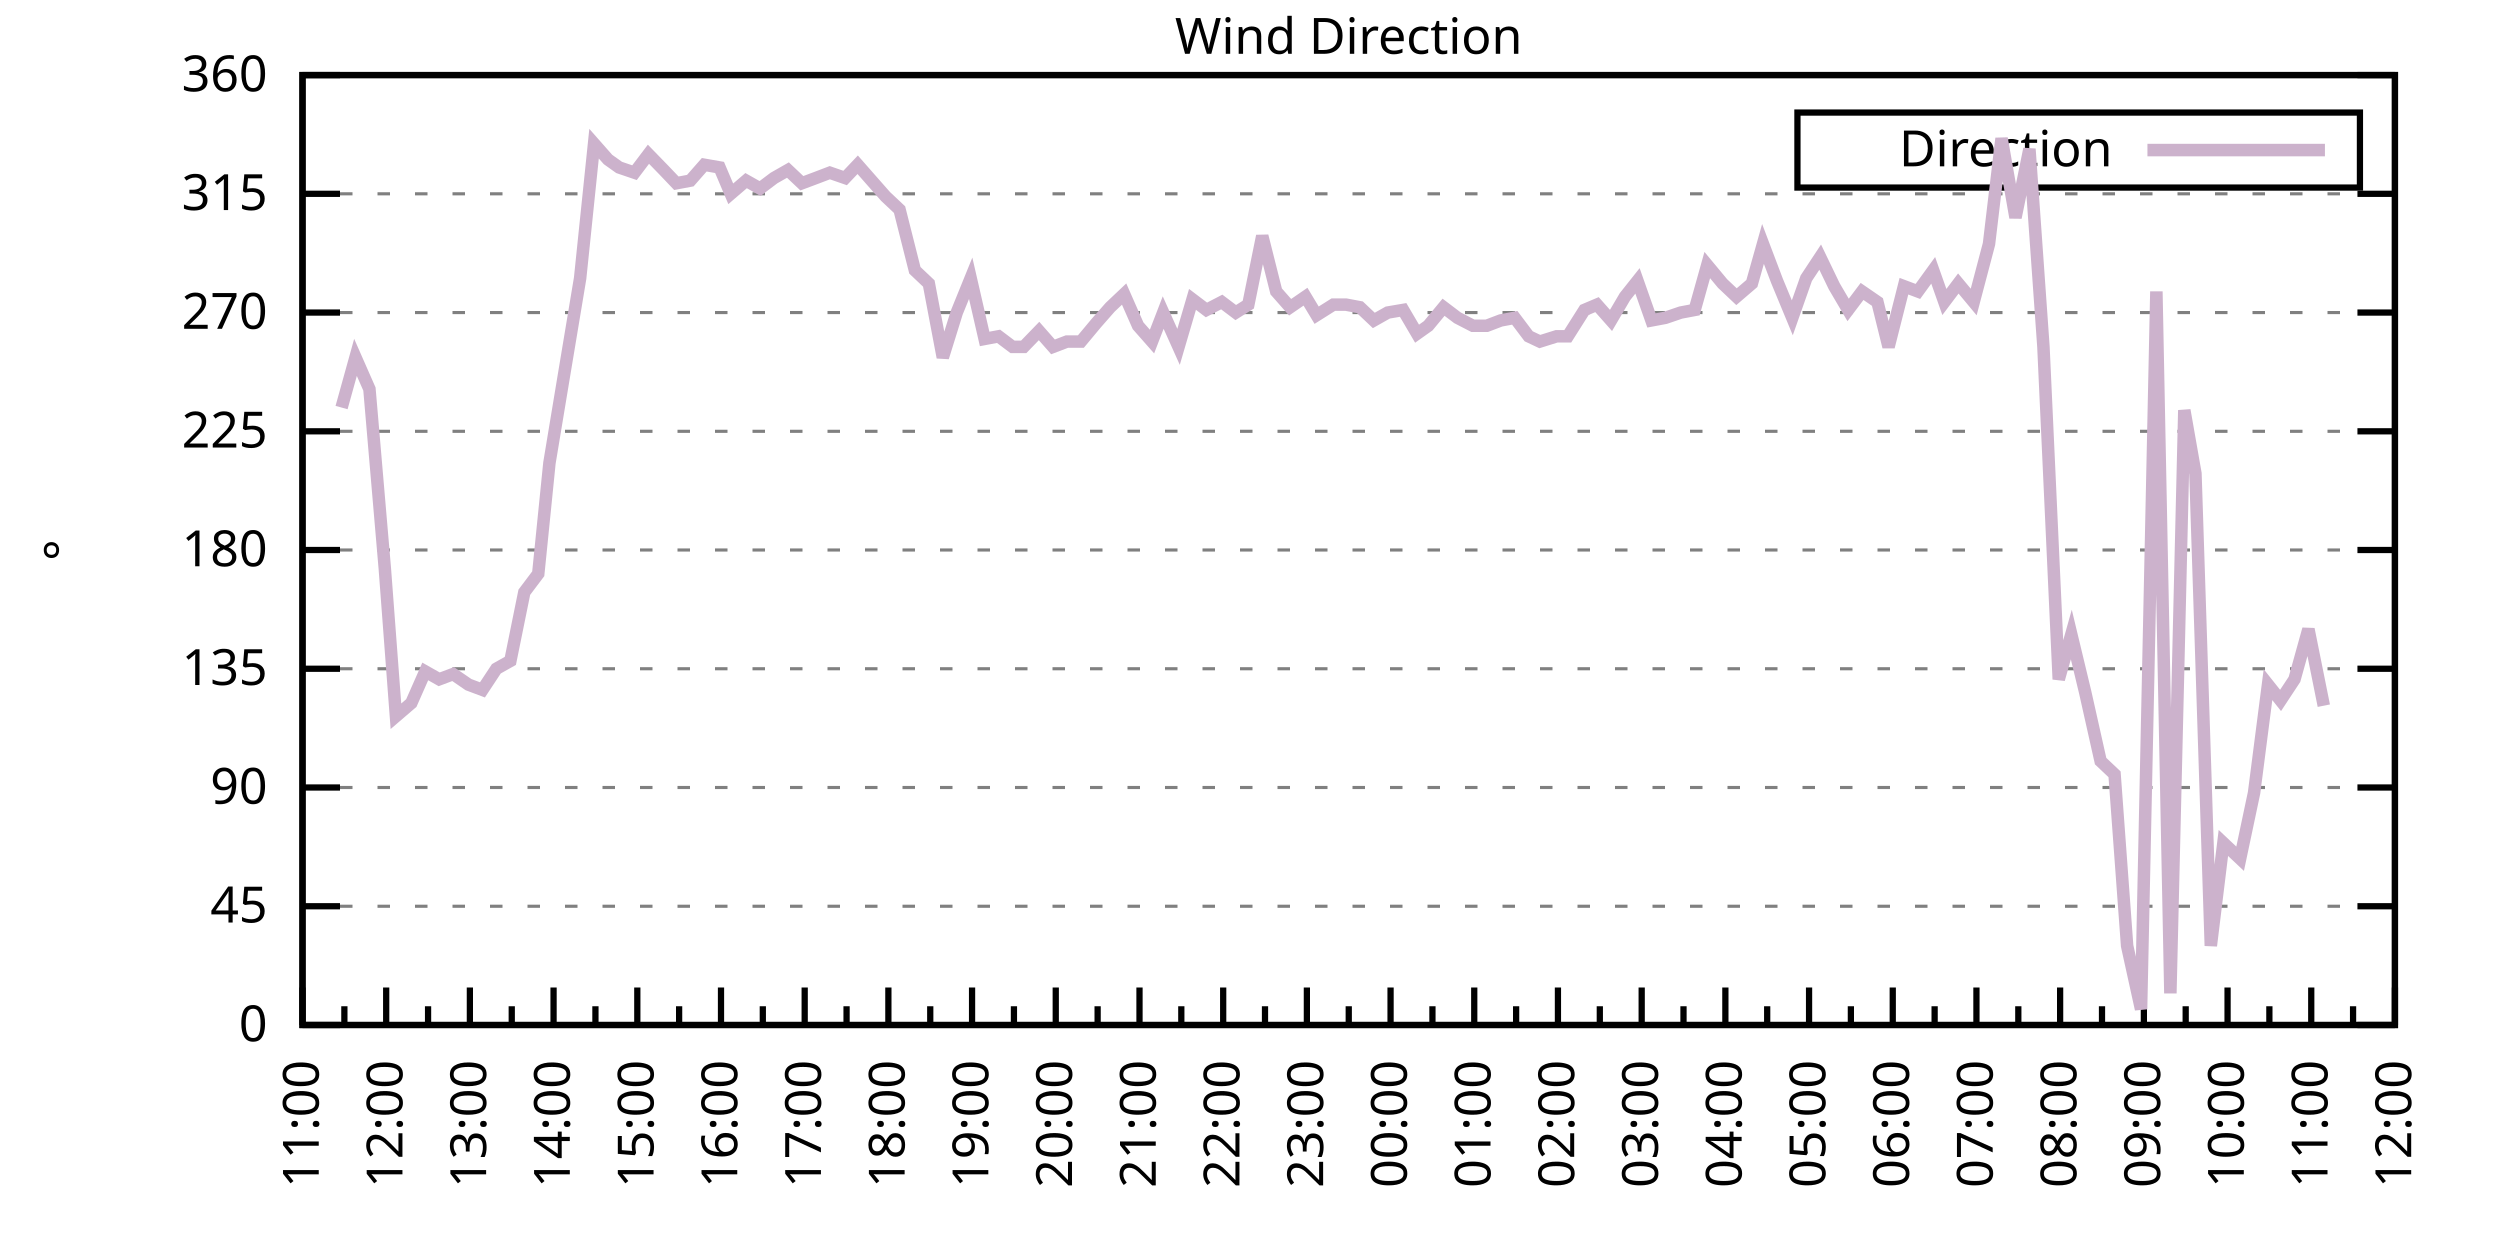
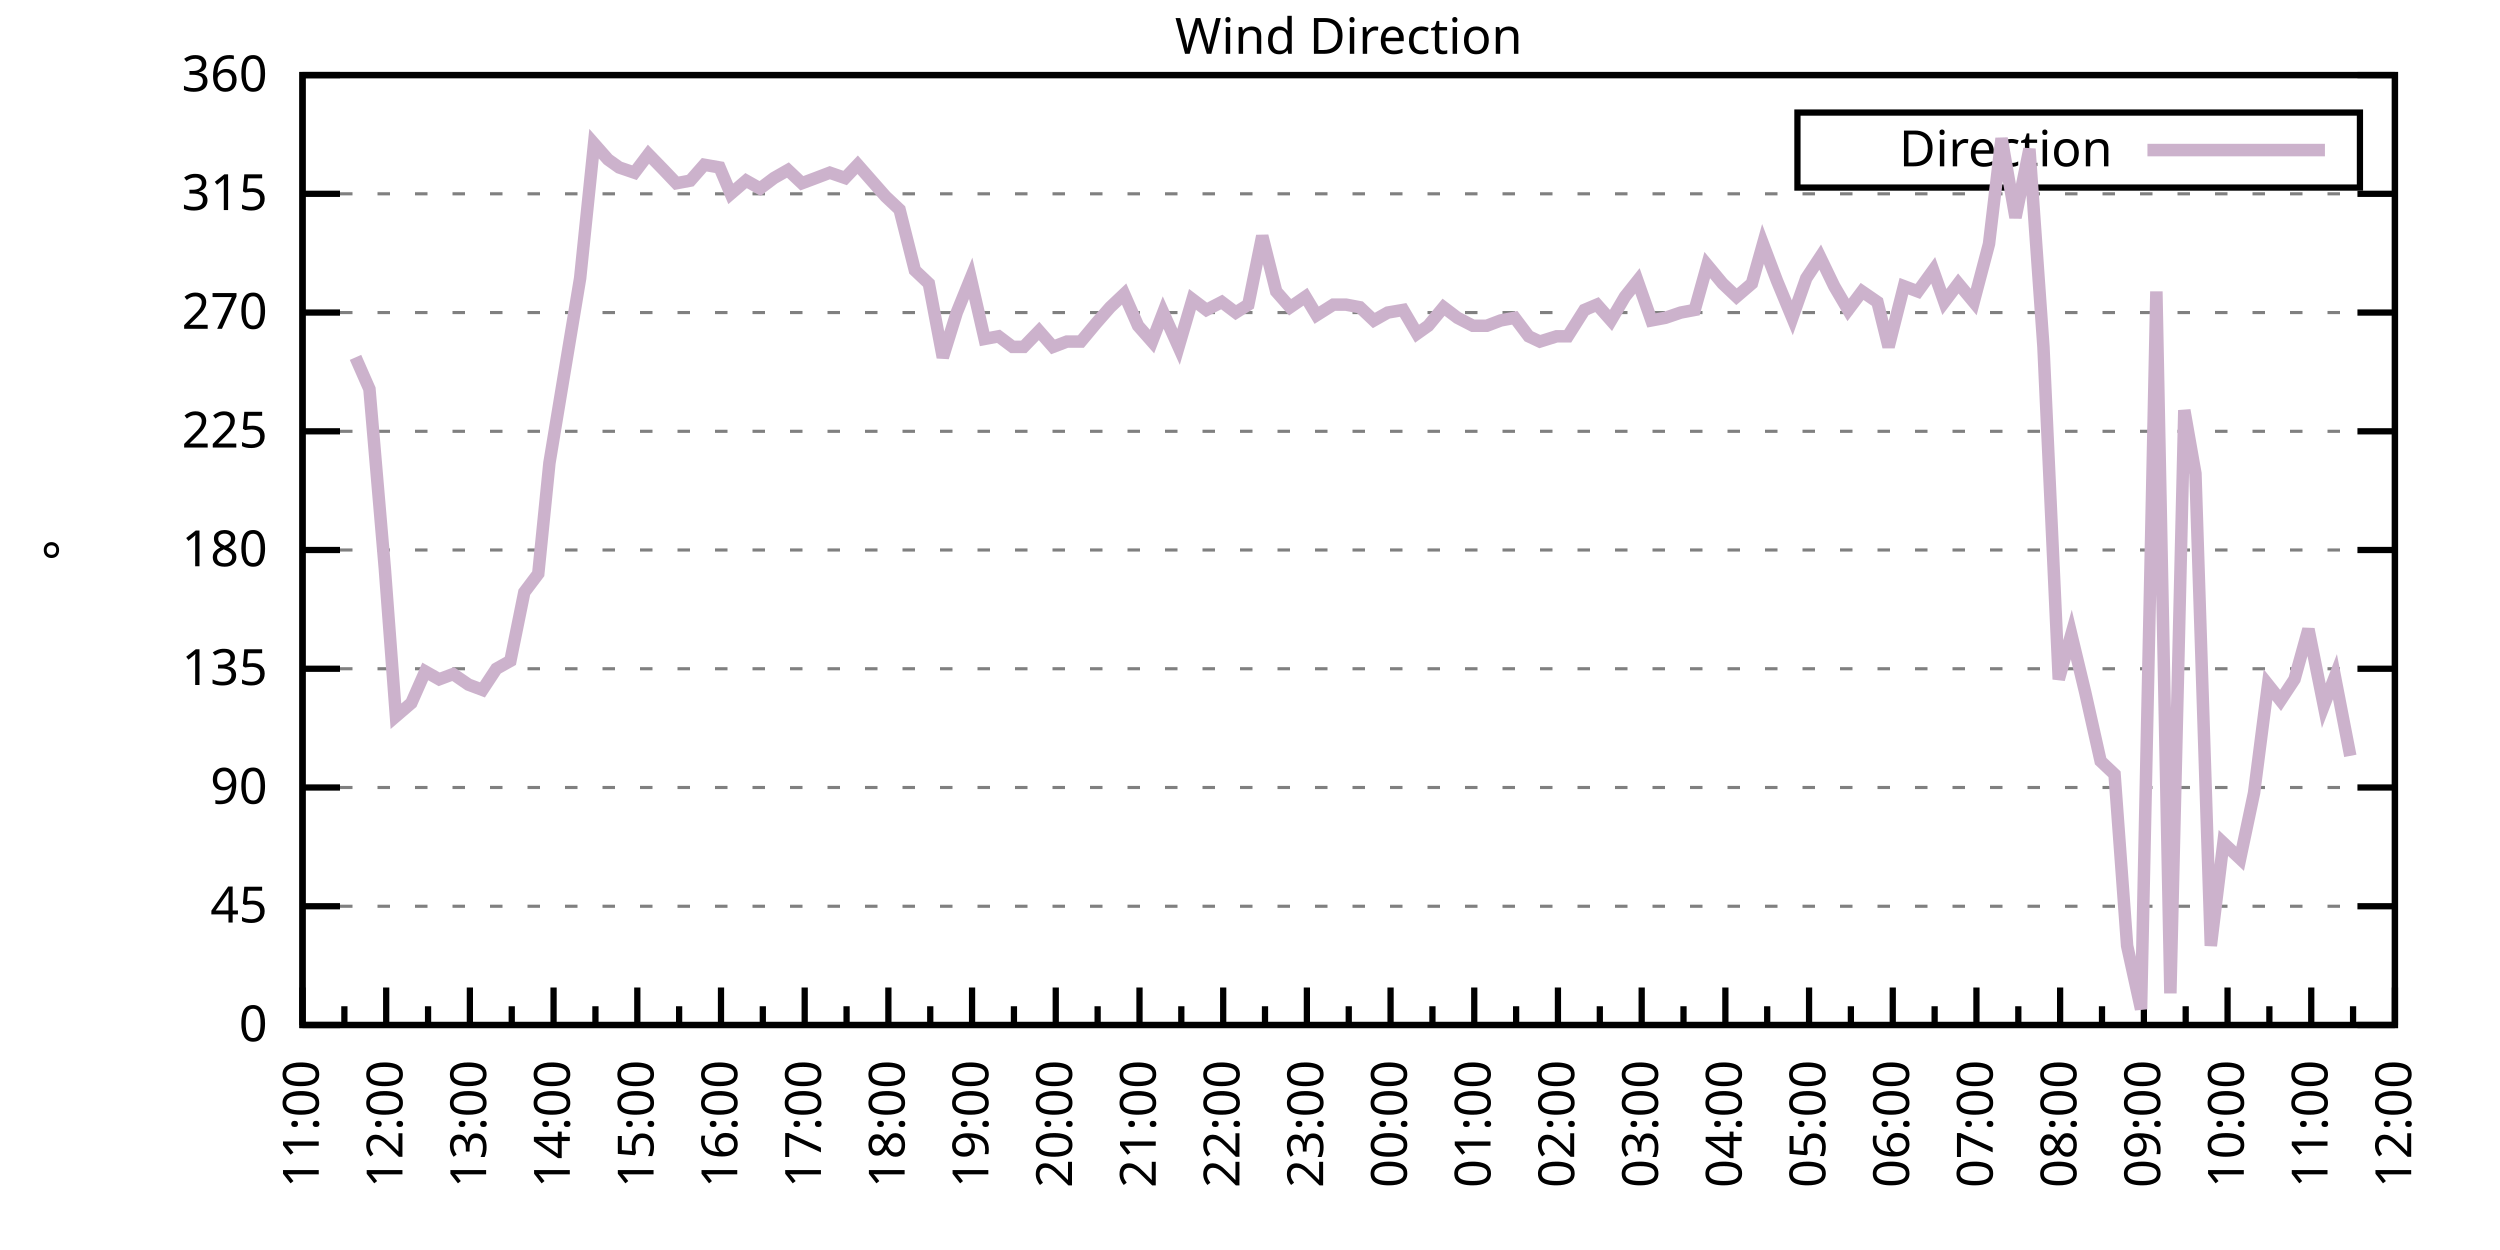
<svg xmlns="http://www.w3.org/2000/svg" xmlns:xlink="http://www.w3.org/1999/xlink" width="400" height="200" viewBox="0 0 400 200">
  <g id="gnuplot_canvas">
    <rect x="0" y="0" width="400" height="200" fill="none" />
    <defs>
      <circle id="gpDot" r="0.5" stroke-width="0.5" stroke="currentColor" />
      <path id="gpPt0" stroke-width="0.333" stroke="currentColor" d="M-1,0 h2 M0,-1 v2" />
      <path id="gpPt1" stroke-width="0.333" stroke="currentColor" d="M-1,-1 L1,1 M1,-1 L-1,1" />
      <path id="gpPt2" stroke-width="0.333" stroke="currentColor" d="M-1,0 L1,0 M0,-1 L0,1 M-1,-1 L1,1 M-1,1 L1,-1" />
      <rect id="gpPt3" stroke-width="0.333" stroke="currentColor" x="-1" y="-1" width="2" height="2" />
      <rect id="gpPt4" stroke-width="0.333" stroke="currentColor" fill="currentColor" x="-1" y="-1" width="2" height="2" />
      <circle id="gpPt5" stroke-width="0.333" stroke="currentColor" cx="0" cy="0" r="1" />
      <use xlink:href="#gpPt5" id="gpPt6" fill="currentColor" stroke="none" />
      <path id="gpPt7" stroke-width="0.333" stroke="currentColor" d="M0,-1.33 L-1.33,0.67 L1.33,0.67 z" />
      <use xlink:href="#gpPt7" id="gpPt8" fill="currentColor" stroke="none" />
      <use xlink:href="#gpPt7" id="gpPt9" stroke="currentColor" transform="rotate(180)" />
      <use xlink:href="#gpPt9" id="gpPt10" fill="currentColor" stroke="none" />
      <use xlink:href="#gpPt3" id="gpPt11" stroke="currentColor" transform="rotate(45)" />
      <use xlink:href="#gpPt11" id="gpPt12" fill="currentColor" stroke="none" />
      <path id="gpPt13" stroke-width="0.333" stroke="currentColor" d="M0,1.330 L1.265,0.411 L0.782,-1.067 L-0.782,-1.076 L-1.265,0.411 z" />
      <use xlink:href="#gpPt13" id="gpPt14" fill="currentColor" stroke="none" />
      <filter id="textbox" filterUnits="objectBoundingBox" x="0" y="0" height="1" width="1">
        <feFlood flood-color="white" flood-opacity="1" result="bgnd" />
        <feComposite in="SourceGraphic" in2="bgnd" operator="atop" />
      </filter>
      <filter id="greybox" filterUnits="objectBoundingBox" x="0" y="0" height="1" width="1">
        <feFlood flood-color="lightgrey" flood-opacity="1" result="grey" />
        <feComposite in="SourceGraphic" in2="grey" operator="atop" />
      </filter>
    </defs>
    <g fill="none" color="white" stroke="currentColor" stroke-width="1.00" stroke-linecap="butt" stroke-linejoin="miter">
</g>
    <g fill="none" color="black" stroke="currentColor" stroke-width="1.00" stroke-linecap="butt" stroke-linejoin="miter">
      <g stroke="none" shape-rendering="crispEdges">
        <polygon fill="rgb(255, 255, 255)" points="48.40,164.00 383.18,164.00 383.18,12.02 48.40,12.02 " />
      </g>
    </g>
    <g fill="none" color="black" stroke="currentColor" stroke-width="1.00" stroke-linecap="butt" stroke-linejoin="miter">
</g>
    <g fill="none" color="black" stroke="black" stroke-width="0.50" stroke-linecap="butt" stroke-linejoin="miter">
</g>
    <g fill="none" color="gray" stroke="currentColor" stroke-width="0.50" stroke-linecap="butt" stroke-linejoin="miter">
      <path stroke="gray" stroke-dasharray="2,4" class="gridline" d="M48.40,164.00 L383.19,164.00  " />
    </g>
    <g fill="none" color="gray" stroke="gray" stroke-width="1.00" stroke-linecap="butt" stroke-linejoin="miter">
</g>
    <g fill="none" color="black" stroke="currentColor" stroke-width="1.00" stroke-linecap="butt" stroke-linejoin="miter">
      <path stroke="black" d="M48.40,164.00 L54.40,164.00 M383.19,164.00 L377.19,164.00  " />
      <g transform="translate(42.80,166.60)" stroke="none" fill="black" font-family="Sans" font-size="8.00" text-anchor="end">
        <text>
          <tspan font-family="Sans"> 0</tspan>
        </text>
      </g>
    </g>
    <g fill="none" color="black" stroke="currentColor" stroke-width="1.00" stroke-linecap="butt" stroke-linejoin="miter">
</g>
    <g fill="none" color="black" stroke="black" stroke-width="0.50" stroke-linecap="butt" stroke-linejoin="miter">
</g>
    <g fill="none" color="gray" stroke="currentColor" stroke-width="0.50" stroke-linecap="butt" stroke-linejoin="miter">
      <path stroke="gray" stroke-dasharray="2,4" class="gridline" d="M48.40,145.00 L383.19,145.00  " />
    </g>
    <g fill="none" color="gray" stroke="gray" stroke-width="1.00" stroke-linecap="butt" stroke-linejoin="miter">
</g>
    <g fill="none" color="black" stroke="currentColor" stroke-width="1.00" stroke-linecap="butt" stroke-linejoin="miter">
      <path stroke="black" d="M48.40,145.00 L54.40,145.00 M383.19,145.00 L377.19,145.00  " />
      <g transform="translate(42.80,147.60)" stroke="none" fill="black" font-family="Sans" font-size="8.00" text-anchor="end">
        <text>
          <tspan font-family="Sans"> 45</tspan>
        </text>
      </g>
    </g>
    <g fill="none" color="black" stroke="currentColor" stroke-width="1.00" stroke-linecap="butt" stroke-linejoin="miter">
</g>
    <g fill="none" color="black" stroke="black" stroke-width="0.50" stroke-linecap="butt" stroke-linejoin="miter">
</g>
    <g fill="none" color="gray" stroke="currentColor" stroke-width="0.50" stroke-linecap="butt" stroke-linejoin="miter">
      <path stroke="gray" stroke-dasharray="2,4" class="gridline" d="M48.40,126.00 L383.19,126.00  " />
    </g>
    <g fill="none" color="gray" stroke="gray" stroke-width="1.00" stroke-linecap="butt" stroke-linejoin="miter">
</g>
    <g fill="none" color="black" stroke="currentColor" stroke-width="1.00" stroke-linecap="butt" stroke-linejoin="miter">
      <path stroke="black" d="M48.40,126.00 L54.40,126.00 M383.19,126.00 L377.19,126.00  " />
      <g transform="translate(42.80,128.60)" stroke="none" fill="black" font-family="Sans" font-size="8.00" text-anchor="end">
        <text>
          <tspan font-family="Sans"> 90</tspan>
        </text>
      </g>
    </g>
    <g fill="none" color="black" stroke="currentColor" stroke-width="1.00" stroke-linecap="butt" stroke-linejoin="miter">
</g>
    <g fill="none" color="black" stroke="black" stroke-width="0.50" stroke-linecap="butt" stroke-linejoin="miter">
</g>
    <g fill="none" color="gray" stroke="currentColor" stroke-width="0.50" stroke-linecap="butt" stroke-linejoin="miter">
      <path stroke="gray" stroke-dasharray="2,4" class="gridline" d="M48.40,107.00 L383.19,107.00  " />
    </g>
    <g fill="none" color="gray" stroke="gray" stroke-width="1.00" stroke-linecap="butt" stroke-linejoin="miter">
</g>
    <g fill="none" color="black" stroke="currentColor" stroke-width="1.00" stroke-linecap="butt" stroke-linejoin="miter">
      <path stroke="black" d="M48.40,107.00 L54.40,107.00 M383.19,107.00 L377.19,107.00  " />
      <g transform="translate(42.80,109.60)" stroke="none" fill="black" font-family="Sans" font-size="8.00" text-anchor="end">
        <text>
          <tspan font-family="Sans"> 135</tspan>
        </text>
      </g>
    </g>
    <g fill="none" color="black" stroke="currentColor" stroke-width="1.00" stroke-linecap="butt" stroke-linejoin="miter">
</g>
    <g fill="none" color="black" stroke="black" stroke-width="0.50" stroke-linecap="butt" stroke-linejoin="miter">
</g>
    <g fill="none" color="gray" stroke="currentColor" stroke-width="0.50" stroke-linecap="butt" stroke-linejoin="miter">
      <path stroke="gray" stroke-dasharray="2,4" class="gridline" d="M48.40,88.00 L383.19,88.00  " />
    </g>
    <g fill="none" color="gray" stroke="gray" stroke-width="1.00" stroke-linecap="butt" stroke-linejoin="miter">
</g>
    <g fill="none" color="black" stroke="currentColor" stroke-width="1.00" stroke-linecap="butt" stroke-linejoin="miter">
      <path stroke="black" d="M48.40,88.00 L54.40,88.00 M383.19,88.00 L377.19,88.00  " />
      <g transform="translate(42.80,90.60)" stroke="none" fill="black" font-family="Sans" font-size="8.00" text-anchor="end">
        <text>
          <tspan font-family="Sans"> 180</tspan>
        </text>
      </g>
    </g>
    <g fill="none" color="black" stroke="currentColor" stroke-width="1.00" stroke-linecap="butt" stroke-linejoin="miter">
</g>
    <g fill="none" color="black" stroke="black" stroke-width="0.50" stroke-linecap="butt" stroke-linejoin="miter">
</g>
    <g fill="none" color="gray" stroke="currentColor" stroke-width="0.50" stroke-linecap="butt" stroke-linejoin="miter">
      <path stroke="gray" stroke-dasharray="2,4" class="gridline" d="M48.40,69.01 L383.19,69.01  " />
    </g>
    <g fill="none" color="gray" stroke="gray" stroke-width="1.00" stroke-linecap="butt" stroke-linejoin="miter">
</g>
    <g fill="none" color="black" stroke="currentColor" stroke-width="1.00" stroke-linecap="butt" stroke-linejoin="miter">
      <path stroke="black" d="M48.40,69.01 L54.40,69.01 M383.19,69.01 L377.19,69.01  " />
      <g transform="translate(42.80,71.61)" stroke="none" fill="black" font-family="Sans" font-size="8.00" text-anchor="end">
        <text>
          <tspan font-family="Sans"> 225</tspan>
        </text>
      </g>
    </g>
    <g fill="none" color="black" stroke="currentColor" stroke-width="1.00" stroke-linecap="butt" stroke-linejoin="miter">
</g>
    <g fill="none" color="black" stroke="black" stroke-width="0.50" stroke-linecap="butt" stroke-linejoin="miter">
</g>
    <g fill="none" color="gray" stroke="currentColor" stroke-width="0.50" stroke-linecap="butt" stroke-linejoin="miter">
      <path stroke="gray" stroke-dasharray="2,4" class="gridline" d="M48.40,50.01 L383.19,50.01  " />
    </g>
    <g fill="none" color="gray" stroke="gray" stroke-width="1.00" stroke-linecap="butt" stroke-linejoin="miter">
</g>
    <g fill="none" color="black" stroke="currentColor" stroke-width="1.00" stroke-linecap="butt" stroke-linejoin="miter">
      <path stroke="black" d="M48.40,50.01 L54.40,50.01 M383.19,50.01 L377.19,50.01  " />
      <g transform="translate(42.80,52.61)" stroke="none" fill="black" font-family="Sans" font-size="8.00" text-anchor="end">
        <text>
          <tspan font-family="Sans"> 270</tspan>
        </text>
      </g>
    </g>
    <g fill="none" color="black" stroke="currentColor" stroke-width="1.00" stroke-linecap="butt" stroke-linejoin="miter">
</g>
    <g fill="none" color="black" stroke="black" stroke-width="0.50" stroke-linecap="butt" stroke-linejoin="miter">
</g>
    <g fill="none" color="gray" stroke="currentColor" stroke-width="0.50" stroke-linecap="butt" stroke-linejoin="miter">
      <path stroke="gray" stroke-dasharray="2,4" class="gridline" d="M48.40,31.01 L383.19,31.01  " />
    </g>
    <g fill="none" color="gray" stroke="gray" stroke-width="1.00" stroke-linecap="butt" stroke-linejoin="miter">
</g>
    <g fill="none" color="black" stroke="currentColor" stroke-width="1.00" stroke-linecap="butt" stroke-linejoin="miter">
      <path stroke="black" d="M48.40,31.01 L54.40,31.01 M383.19,31.01 L377.19,31.01  " />
      <g transform="translate(42.80,33.61)" stroke="none" fill="black" font-family="Sans" font-size="8.00" text-anchor="end">
        <text>
          <tspan font-family="Sans"> 315</tspan>
        </text>
      </g>
    </g>
    <g fill="none" color="black" stroke="currentColor" stroke-width="1.00" stroke-linecap="butt" stroke-linejoin="miter">
</g>
    <g fill="none" color="black" stroke="black" stroke-width="0.50" stroke-linecap="butt" stroke-linejoin="miter">
</g>
    <g fill="none" color="gray" stroke="currentColor" stroke-width="0.50" stroke-linecap="butt" stroke-linejoin="miter">
      <path stroke="gray" stroke-dasharray="2,4" class="gridline" d="M48.40,12.01 L383.19,12.01  " />
    </g>
    <g fill="none" color="gray" stroke="gray" stroke-width="1.00" stroke-linecap="butt" stroke-linejoin="miter">
</g>
    <g fill="none" color="black" stroke="currentColor" stroke-width="1.00" stroke-linecap="butt" stroke-linejoin="miter">
      <path stroke="black" d="M48.40,12.01 L54.40,12.01 M383.19,12.01 L377.19,12.01  " />
      <g transform="translate(42.80,14.61)" stroke="none" fill="black" font-family="Sans" font-size="8.00" text-anchor="end">
        <text>
          <tspan font-family="Sans"> 360</tspan>
        </text>
      </g>
    </g>
    <g fill="none" color="black" stroke="currentColor" stroke-width="1.00" stroke-linecap="butt" stroke-linejoin="miter">
      <path stroke="black" d="M48.40,164.00 L48.40,158.00  " />
      <g transform="translate(51.00,169.60) rotate(270)" stroke="none" fill="black" font-family="Sans" font-size="8.00" text-anchor="end">
        <text>
          <tspan font-family="Sans">11:00</tspan>
        </text>
      </g>
    </g>
    <g fill="none" color="black" stroke="currentColor" stroke-width="1.00" stroke-linecap="butt" stroke-linejoin="miter">
      <path stroke="black" d="M55.10,164.00 L55.10,161.00 M61.79,164.00 L61.79,158.00  " />
      <g transform="translate(64.39,169.60) rotate(270)" stroke="none" fill="black" font-family="Sans" font-size="8.00" text-anchor="end">
        <text>
          <tspan font-family="Sans">12:00</tspan>
        </text>
      </g>
    </g>
    <g fill="none" color="black" stroke="currentColor" stroke-width="1.00" stroke-linecap="butt" stroke-linejoin="miter">
      <path stroke="black" d="M68.49,164.00 L68.49,161.00 M75.18,164.00 L75.18,158.00  " />
      <g transform="translate(77.78,169.60) rotate(270)" stroke="none" fill="black" font-family="Sans" font-size="8.00" text-anchor="end">
        <text>
          <tspan font-family="Sans">13:00</tspan>
        </text>
      </g>
    </g>
    <g fill="none" color="black" stroke="currentColor" stroke-width="1.00" stroke-linecap="butt" stroke-linejoin="miter">
      <path stroke="black" d="M81.88,164.00 L81.88,161.00 M88.57,164.00 L88.57,158.00  " />
      <g transform="translate(91.17,169.60) rotate(270)" stroke="none" fill="black" font-family="Sans" font-size="8.00" text-anchor="end">
        <text>
          <tspan font-family="Sans">14:00</tspan>
        </text>
      </g>
    </g>
    <g fill="none" color="black" stroke="currentColor" stroke-width="1.00" stroke-linecap="butt" stroke-linejoin="miter">
      <path stroke="black" d="M95.27,164.00 L95.27,161.00 M101.97,164.00 L101.97,158.00  " />
      <g transform="translate(104.57,169.60) rotate(270)" stroke="none" fill="black" font-family="Sans" font-size="8.00" text-anchor="end">
        <text>
          <tspan font-family="Sans">15:00</tspan>
        </text>
      </g>
    </g>
    <g fill="none" color="black" stroke="currentColor" stroke-width="1.00" stroke-linecap="butt" stroke-linejoin="miter">
      <path stroke="black" d="M108.66,164.00 L108.66,161.00 M115.36,164.00 L115.36,158.00  " />
      <g transform="translate(117.96,169.60) rotate(270)" stroke="none" fill="black" font-family="Sans" font-size="8.00" text-anchor="end">
        <text>
          <tspan font-family="Sans">16:00</tspan>
        </text>
      </g>
    </g>
    <g fill="none" color="black" stroke="currentColor" stroke-width="1.00" stroke-linecap="butt" stroke-linejoin="miter">
      <path stroke="black" d="M122.05,164.00 L122.05,161.00 M128.75,164.00 L128.75,158.00  " />
      <g transform="translate(131.35,169.60) rotate(270)" stroke="none" fill="black" font-family="Sans" font-size="8.00" text-anchor="end">
        <text>
          <tspan font-family="Sans">17:00</tspan>
        </text>
      </g>
    </g>
    <g fill="none" color="black" stroke="currentColor" stroke-width="1.00" stroke-linecap="butt" stroke-linejoin="miter">
      <path stroke="black" d="M135.45,164.00 L135.45,161.00 M142.14,164.00 L142.14,158.00  " />
      <g transform="translate(144.74,169.60) rotate(270)" stroke="none" fill="black" font-family="Sans" font-size="8.00" text-anchor="end">
        <text>
          <tspan font-family="Sans">18:00</tspan>
        </text>
      </g>
    </g>
    <g fill="none" color="black" stroke="currentColor" stroke-width="1.00" stroke-linecap="butt" stroke-linejoin="miter">
      <path stroke="black" d="M148.84,164.00 L148.84,161.00 M155.53,164.00 L155.53,158.00  " />
      <g transform="translate(158.13,169.60) rotate(270)" stroke="none" fill="black" font-family="Sans" font-size="8.00" text-anchor="end">
        <text>
          <tspan font-family="Sans">19:00</tspan>
        </text>
      </g>
    </g>
    <g fill="none" color="black" stroke="currentColor" stroke-width="1.00" stroke-linecap="butt" stroke-linejoin="miter">
      <path stroke="black" d="M162.23,164.00 L162.23,161.00 M168.92,164.00 L168.92,158.00  " />
      <g transform="translate(171.52,169.60) rotate(270)" stroke="none" fill="black" font-family="Sans" font-size="8.00" text-anchor="end">
        <text>
          <tspan font-family="Sans">20:00</tspan>
        </text>
      </g>
    </g>
    <g fill="none" color="black" stroke="currentColor" stroke-width="1.00" stroke-linecap="butt" stroke-linejoin="miter">
      <path stroke="black" d="M175.62,164.00 L175.62,161.00 M182.32,164.00 L182.32,158.00  " />
      <g transform="translate(184.92,169.60) rotate(270)" stroke="none" fill="black" font-family="Sans" font-size="8.00" text-anchor="end">
        <text>
          <tspan font-family="Sans">21:00</tspan>
        </text>
      </g>
    </g>
    <g fill="none" color="black" stroke="currentColor" stroke-width="1.00" stroke-linecap="butt" stroke-linejoin="miter">
      <path stroke="black" d="M189.01,164.00 L189.01,161.00 M195.71,164.00 L195.71,158.00  " />
      <g transform="translate(198.31,169.60) rotate(270)" stroke="none" fill="black" font-family="Sans" font-size="8.00" text-anchor="end">
        <text>
          <tspan font-family="Sans">22:00</tspan>
        </text>
      </g>
    </g>
    <g fill="none" color="black" stroke="currentColor" stroke-width="1.00" stroke-linecap="butt" stroke-linejoin="miter">
      <path stroke="black" d="M202.40,164.00 L202.40,161.00 M209.10,164.00 L209.10,158.00  " />
      <g transform="translate(211.70,169.60) rotate(270)" stroke="none" fill="black" font-family="Sans" font-size="8.00" text-anchor="end">
        <text>
          <tspan font-family="Sans">23:00</tspan>
        </text>
      </g>
    </g>
    <g fill="none" color="black" stroke="currentColor" stroke-width="1.00" stroke-linecap="butt" stroke-linejoin="miter">
      <path stroke="black" d="M215.80,164.00 L215.80,161.00 M222.49,164.00 L222.49,158.00  " />
      <g transform="translate(225.09,169.60) rotate(270)" stroke="none" fill="black" font-family="Sans" font-size="8.00" text-anchor="end">
        <text>
          <tspan font-family="Sans">00:00</tspan>
        </text>
      </g>
    </g>
    <g fill="none" color="black" stroke="currentColor" stroke-width="1.00" stroke-linecap="butt" stroke-linejoin="miter">
      <path stroke="black" d="M229.19,164.00 L229.19,161.00 M235.88,164.00 L235.88,158.00  " />
      <g transform="translate(238.48,169.60) rotate(270)" stroke="none" fill="black" font-family="Sans" font-size="8.00" text-anchor="end">
        <text>
          <tspan font-family="Sans">01:00</tspan>
        </text>
      </g>
    </g>
    <g fill="none" color="black" stroke="currentColor" stroke-width="1.00" stroke-linecap="butt" stroke-linejoin="miter">
      <path stroke="black" d="M242.58,164.00 L242.58,161.00 M249.27,164.00 L249.27,158.00  " />
      <g transform="translate(251.87,169.60) rotate(270)" stroke="none" fill="black" font-family="Sans" font-size="8.00" text-anchor="end">
        <text>
          <tspan font-family="Sans">02:00</tspan>
        </text>
      </g>
    </g>
    <g fill="none" color="black" stroke="currentColor" stroke-width="1.00" stroke-linecap="butt" stroke-linejoin="miter">
      <path stroke="black" d="M255.97,164.00 L255.97,161.00 M262.67,164.00 L262.67,158.00  " />
      <g transform="translate(265.27,169.60) rotate(270)" stroke="none" fill="black" font-family="Sans" font-size="8.00" text-anchor="end">
        <text>
          <tspan font-family="Sans">03:00</tspan>
        </text>
      </g>
    </g>
    <g fill="none" color="black" stroke="currentColor" stroke-width="1.00" stroke-linecap="butt" stroke-linejoin="miter">
      <path stroke="black" d="M269.36,164.00 L269.36,161.00 M276.06,164.00 L276.06,158.00  " />
      <g transform="translate(278.66,169.60) rotate(270)" stroke="none" fill="black" font-family="Sans" font-size="8.00" text-anchor="end">
        <text>
          <tspan font-family="Sans">04:00</tspan>
        </text>
      </g>
    </g>
    <g fill="none" color="black" stroke="currentColor" stroke-width="1.00" stroke-linecap="butt" stroke-linejoin="miter">
      <path stroke="black" d="M282.75,164.00 L282.75,161.00 M289.45,164.00 L289.45,158.00  " />
      <g transform="translate(292.05,169.60) rotate(270)" stroke="none" fill="black" font-family="Sans" font-size="8.00" text-anchor="end">
        <text>
          <tspan font-family="Sans">05:00</tspan>
        </text>
      </g>
    </g>
    <g fill="none" color="black" stroke="currentColor" stroke-width="1.00" stroke-linecap="butt" stroke-linejoin="miter">
      <path stroke="black" d="M296.14,164.00 L296.14,161.00 M302.84,164.00 L302.84,158.00  " />
      <g transform="translate(305.44,169.60) rotate(270)" stroke="none" fill="black" font-family="Sans" font-size="8.00" text-anchor="end">
        <text>
          <tspan font-family="Sans">06:00</tspan>
        </text>
      </g>
    </g>
    <g fill="none" color="black" stroke="currentColor" stroke-width="1.00" stroke-linecap="butt" stroke-linejoin="miter">
      <path stroke="black" d="M309.54,164.00 L309.54,161.00 M316.23,164.00 L316.23,158.00  " />
      <g transform="translate(318.83,169.60) rotate(270)" stroke="none" fill="black" font-family="Sans" font-size="8.00" text-anchor="end">
        <text>
          <tspan font-family="Sans">07:00</tspan>
        </text>
      </g>
    </g>
    <g fill="none" color="black" stroke="currentColor" stroke-width="1.00" stroke-linecap="butt" stroke-linejoin="miter">
      <path stroke="black" d="M322.93,164.00 L322.93,161.00 M329.62,164.00 L329.62,158.00  " />
      <g transform="translate(332.22,169.60) rotate(270)" stroke="none" fill="black" font-family="Sans" font-size="8.00" text-anchor="end">
        <text>
          <tspan font-family="Sans">08:00</tspan>
        </text>
      </g>
    </g>
    <g fill="none" color="black" stroke="currentColor" stroke-width="1.00" stroke-linecap="butt" stroke-linejoin="miter">
      <path stroke="black" d="M336.32,164.00 L336.32,161.00 M343.02,164.00 L343.02,158.00  " />
      <g transform="translate(345.62,169.60) rotate(270)" stroke="none" fill="black" font-family="Sans" font-size="8.00" text-anchor="end">
        <text>
          <tspan font-family="Sans">09:00</tspan>
        </text>
      </g>
    </g>
    <g fill="none" color="black" stroke="currentColor" stroke-width="1.00" stroke-linecap="butt" stroke-linejoin="miter">
      <path stroke="black" d="M349.71,164.00 L349.71,161.00 M356.41,164.00 L356.41,158.00  " />
      <g transform="translate(359.01,169.60) rotate(270)" stroke="none" fill="black" font-family="Sans" font-size="8.00" text-anchor="end">
        <text>
          <tspan font-family="Sans">10:00</tspan>
        </text>
      </g>
    </g>
    <g fill="none" color="black" stroke="currentColor" stroke-width="1.00" stroke-linecap="butt" stroke-linejoin="miter">
      <path stroke="black" d="M363.10,164.00 L363.10,161.00 M369.80,164.00 L369.80,158.00  " />
      <g transform="translate(372.40,169.60) rotate(270)" stroke="none" fill="black" font-family="Sans" font-size="8.00" text-anchor="end">
        <text>
          <tspan font-family="Sans">11:00</tspan>
        </text>
      </g>
    </g>
    <g fill="none" color="black" stroke="currentColor" stroke-width="1.00" stroke-linecap="butt" stroke-linejoin="miter">
      <path stroke="black" d="M376.49,164.00 L376.49,161.00 M383.19,164.00 L383.19,158.00  " />
      <g transform="translate(385.79,169.60) rotate(270)" stroke="none" fill="black" font-family="Sans" font-size="8.00" text-anchor="end">
        <text>
          <tspan font-family="Sans">12:00</tspan>
        </text>
      </g>
    </g>
    <g fill="none" color="black" stroke="currentColor" stroke-width="1.00" stroke-linecap="butt" stroke-linejoin="miter">
</g>
    <g fill="none" color="black" stroke="currentColor" stroke-width="1.00" stroke-linecap="butt" stroke-linejoin="miter">
      <path stroke="black" d="M48.40,12.01 L48.40,164.00 L383.19,164.00 L383.19,12.01 L48.40,12.01 Z  " />
    </g>
    <g fill="none" color="black" stroke="currentColor" stroke-width="1.00" stroke-linecap="butt" stroke-linejoin="miter">
      <g transform="translate(12.80,88.01) rotate(270)" stroke="none" fill="black" font-family="Sans" font-size="8.00" text-anchor="middle">
        <text>
          <tspan font-family="Sans">°</tspan>
        </text>
      </g>
    </g>
    <g fill="none" color="black" stroke="currentColor" stroke-width="1.00" stroke-linecap="butt" stroke-linejoin="miter">
</g>
    <g fill="none" color="black" stroke="currentColor" stroke-width="1.00" stroke-linecap="butt" stroke-linejoin="miter">
      <path stroke="black" d="M287.59,30.01 L287.59,18.01 L377.59,18.01 L377.59,30.01 L287.59,30.01 Z  " />
    </g>
    <g id="Wind_direction_plot_1">
      <g fill="none" color="white" stroke="black" stroke-width="2.00" stroke-linecap="butt" stroke-linejoin="miter">
</g>
      <g fill="none" color="black" stroke="currentColor" stroke-width="2.00" stroke-linecap="butt" stroke-linejoin="miter">
        <g transform="translate(337.99,26.61)" stroke="none" fill="black" font-family="Sans" font-size="8.00" text-anchor="end">
          <text>
            <tspan font-family="Sans">Direction</tspan>
          </text>
        </g>
      </g>
      <g fill="none" color="black" stroke="currentColor" stroke-width="2.00" stroke-linecap="butt" stroke-linejoin="miter">
-         <path stroke="rgb(204, 178, 204)" d="M343.59,24.01 L371.99,24.01 M54.65,65.21 L56.88,57.18 L59.11,62.25 L61.57,90.96 L63.35,114.60 L65.81,112.49   L68.04,107.43 L70.27,108.69 L72.50,107.85 L74.96,109.54 L77.19,110.38 L79.42,107.00 L81.66,105.74 L83.89,94.76   L86.12,91.80 L87.91,74.07 L90.36,59.30 L92.82,44.52 L95.05,22.99 L97.28,25.52 L99.06,26.79 L101.52,27.63   L103.75,24.68 L106.21,27.21 L108.22,29.32 L110.45,28.90 L112.68,26.36 L115.13,26.79 L116.92,31.01 L119.38,28.90   L121.61,30.16 L123.84,28.48 L126.07,27.21 L128.30,29.32 L130.54,28.48 L132.77,27.63 L135.22,28.48 L137.23,26.36   L139.46,28.90 L141.69,31.43 L143.93,33.54 L146.38,43.25 L148.61,45.36 L150.85,57.18 L153.08,50.01 L155.31,44.52   L157.54,54.23 L159.77,53.81 L162.01,55.50 L163.79,55.50 L166.25,52.96 L168.48,55.50 L170.71,54.65 L172.94,54.65   L175.40,51.70 L177.63,49.16 L179.86,47.05 L182.09,52.12 L184.32,54.65 L186.11,50.01 L188.57,55.50 L190.80,47.90   L193.03,49.59 L195.48,48.32 L197.72,50.01 L199.73,48.74 L201.96,37.76 L204.19,46.63 L206.42,49.16 L208.88,47.47   L210.66,50.43 L213.34,48.74 L215.35,48.74 L217.58,49.16 L219.81,51.27 L222.04,50.01 L224.50,49.59 L226.73,53.39   L228.52,52.12 L230.97,49.16 L233.20,50.85 L235.66,52.12 L237.89,52.12 L240.12,51.27 L242.36,50.85 L244.59,53.81   L246.37,54.65 L249.05,53.81 L250.84,53.81 L253.51,49.59 L255.52,48.74 L257.76,51.27 L259.99,47.47 L262.00,44.94   L264.23,51.27 L266.46,50.85 L268.92,50.01 L271.15,49.59 L273.16,42.41 L275.61,45.36 L277.84,47.47 L280.30,45.36   L282.08,39.03 L284.32,44.94 L286.77,50.85 L289.00,44.52 L291.23,41.14 L293.47,45.79 L295.70,49.59 L297.93,46.63   L300.39,48.32 L302.17,55.50 L304.63,45.79 L306.86,46.63 L309.31,43.25 L311.10,48.32 L313.33,45.36 L315.79,48.32   L318.24,39.03 L320.25,22.14 L322.48,34.81 L324.71,23.83 L326.95,55.50 L329.40,108.69 L331.41,101.52 L333.64,110.80   L336.10,121.78 L338.33,123.89 L340.34,151.33 L342.57,161.47 L345.02,46.63 L347.26,158.93 L349.49,65.63 L351.27,75.76   L353.73,151.33 L355.74,134.87 L358.42,137.40 L360.65,126.85 L362.88,109.54 L364.89,112.07 L367.12,108.69 L369.35,100.67   L371.81,112.91  " />
+         <path stroke="rgb(204, 178, 204)" d="M343.59,24.01 L371.99,24.01 M56.88,57.18 L59.11,62.25 L61.57,90.96 L63.35,114.60 L65.81,112.49 L68.04,107.43   L70.27,108.69 L72.50,107.85 L74.96,109.54 L77.19,110.38 L79.42,107.00 L81.66,105.74 L83.89,94.76 L86.12,91.80   L87.91,74.07 L90.36,59.30 L92.82,44.52 L95.05,22.99 L97.28,25.52 L99.06,26.79 L101.52,27.63 L103.75,24.68   L106.21,27.21 L108.22,29.32 L110.45,28.90 L112.68,26.36 L115.13,26.79 L116.92,31.01 L119.38,28.90 L121.61,30.16   L123.84,28.48 L126.07,27.21 L128.30,29.32 L130.54,28.48 L132.77,27.63 L135.22,28.48 L137.23,26.36 L139.46,28.90   L141.69,31.43 L143.93,33.54 L146.38,43.25 L148.61,45.36 L150.85,57.18 L153.08,50.01 L155.31,44.52 L157.54,54.23   L159.77,53.81 L162.01,55.50 L163.79,55.50 L166.25,52.96 L168.48,55.50 L170.71,54.65 L172.94,54.65 L175.40,51.70   L177.63,49.16 L179.86,47.05 L182.09,52.12 L184.32,54.65 L186.11,50.01 L188.57,55.50 L190.80,47.90 L193.03,49.59   L195.48,48.32 L197.72,50.01 L199.73,48.74 L201.96,37.76 L204.19,46.63 L206.42,49.16 L208.88,47.47 L210.66,50.43   L213.34,48.74 L215.35,48.74 L217.58,49.16 L219.81,51.27 L222.04,50.01 L224.50,49.59 L226.73,53.39 L228.52,52.12   L230.97,49.16 L233.20,50.85 L235.66,52.12 L237.89,52.12 L240.12,51.27 L242.36,50.85 L244.59,53.81 L246.37,54.65   L249.05,53.81 L250.84,53.81 L253.51,49.59 L255.52,48.74 L257.76,51.27 L259.99,47.47 L262.00,44.94 L264.23,51.27   L266.46,50.85 L268.92,50.01 L271.15,49.59 L273.16,42.41 L275.61,45.36 L277.84,47.47 L280.30,45.36 L282.08,39.03   L284.32,44.94 L286.77,50.85 L289.00,44.52 L291.23,41.14 L293.47,45.79 L295.70,49.59 L297.93,46.63 L300.39,48.32   L302.17,55.50 L304.63,45.79 L306.86,46.63 L309.31,43.25 L311.10,48.32 L313.33,45.36 L315.79,48.32 L318.24,39.03   L320.25,22.14 L322.48,34.81 L324.71,23.83 L326.95,55.50 L329.40,108.69 L331.41,101.52 L333.64,110.80 L336.10,121.78   L338.33,123.89 L340.34,151.33 L342.57,161.47 L345.02,46.63 L347.26,158.93 L349.49,65.63 L351.27,75.76 L353.73,151.33   L355.74,134.87 L358.42,137.40 L360.65,126.85 L362.88,109.54 L364.89,112.07 L367.12,108.69 L369.35,100.67 L371.81,112.91   L373.59,108.27 L376.05,120.94  " />
      </g>
    </g>
    <g fill="none" color="black" stroke="currentColor" stroke-width="2.00" stroke-linecap="butt" stroke-linejoin="miter">
</g>
    <g fill="none" color="black" stroke="black" stroke-width="1.00" stroke-linecap="butt" stroke-linejoin="miter">
</g>
    <g fill="none" color="black" stroke="currentColor" stroke-width="1.00" stroke-linecap="butt" stroke-linejoin="miter">
      <path stroke="black" d="M48.40,12.01 L48.40,164.00 L383.19,164.00 L383.19,12.01 L48.40,12.01 Z  " />
    </g>
    <g fill="none" color="black" stroke="currentColor" stroke-width="1.00" stroke-linecap="butt" stroke-linejoin="miter">
      <g transform="translate(215.79,8.61)" stroke="none" fill="black" font-family="Sans" font-size="8.00" text-anchor="middle">
        <text>
          <tspan font-family="Sans">Wind Direction</tspan>
        </text>
      </g>
    </g>
    <g fill="none" color="black" stroke="currentColor" stroke-width="1.00" stroke-linecap="butt" stroke-linejoin="miter">
</g>
  </g>
</svg>
